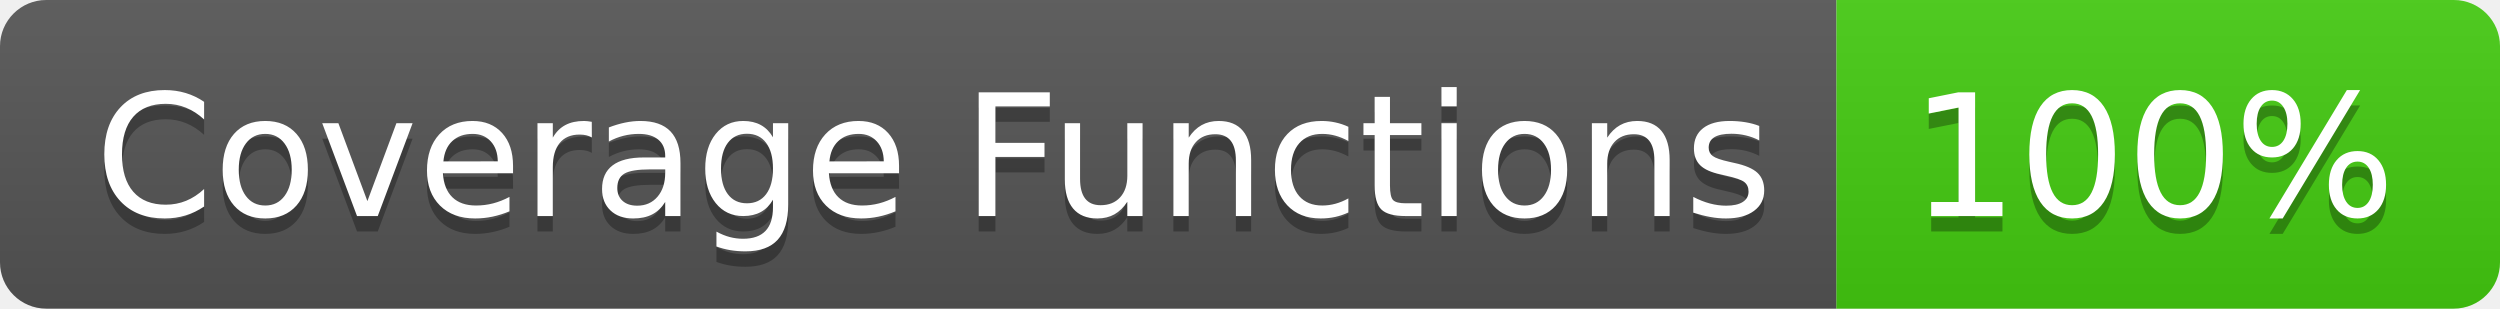
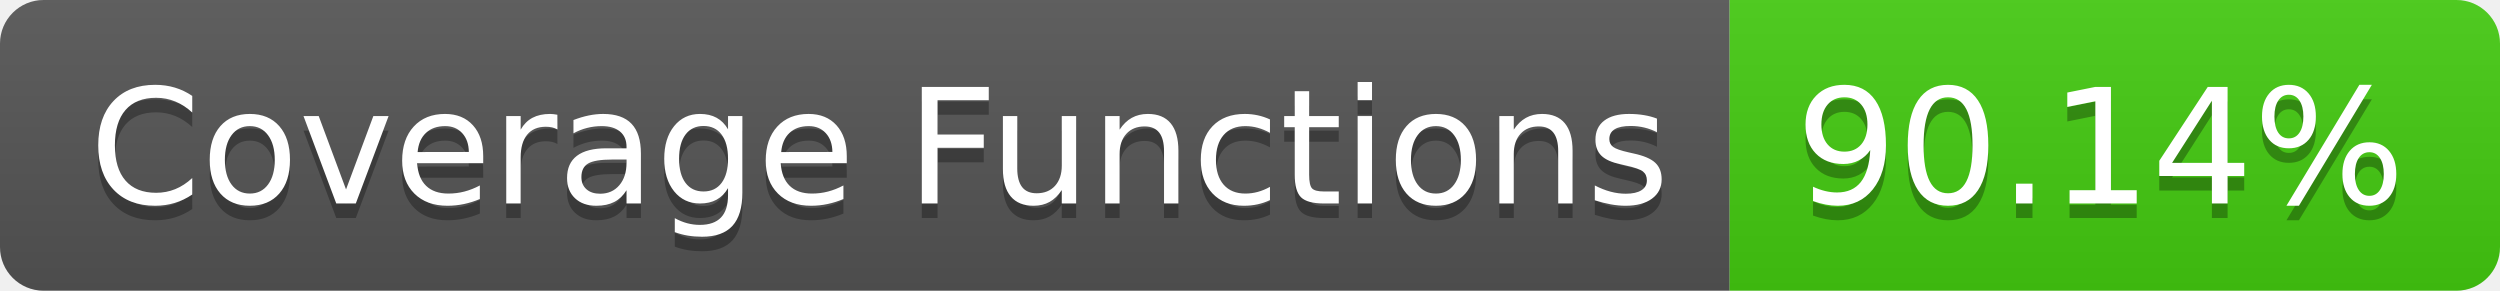
- <svg xmlns="http://www.w3.org/2000/svg" width="162" height="20" role="img" aria-label="Coverage Functions: 100%">
+ <svg xmlns="http://www.w3.org/2000/svg" width="172" height="20" role="img" aria-label="Coverage Functions: 90.14%">
  <linearGradient id="s" x2="0" y2="100%">
    <stop offset="0" stop-color="#bbb" stop-opacity=".1" />
    <stop offset="1" stop-opacity=".1" />
  </linearGradient>
  <clipPath id="r">
-     <rect width="162" height="20" rx="3" fill="#fff" />
+     <rect width="172" height="20" rx="3" fill="#fff" />
  </clipPath>
  <g clip-path="url(#r)">
    <rect width="119" height="20" fill="#555" />
-     <rect x="119" width="43" height="20" fill="#4c1" />
-     <rect width="162" height="20" fill="url(#s)" />
+     <rect x="119" width="53" height="20" fill="#4c1" />
+     <rect width="172" height="20" fill="url(#s)" />
  </g>
  <g fill="#fff" text-anchor="middle" font-family="Verdana,Geneva,DejaVu Sans,sans-serif" text-rendering="geometricPrecision" font-size="110">
    <text aria-hidden="true" x="605" y="150" fill="#010101" fill-opacity=".3" transform="scale(.1)" textLength="1090">Coverage Functions</text>
    <text x="605" y="140" transform="scale(.1)" fill="#fff" textLength="1090">Coverage Functions</text>
-     <text aria-hidden="true" x="1395" y="150" fill="#010101" fill-opacity=".3" transform="scale(.1)" textLength="330">100%</text>
-     <text x="1395" y="140" transform="scale(.1)" fill="#fff" textLength="330">100%</text>
+     <text aria-hidden="true" x="1445" y="150" fill="#010101" fill-opacity=".3" transform="scale(.1)" textLength="430">90.14%</text>
+     <text x="1445" y="140" transform="scale(.1)" fill="#fff" textLength="430">90.14%</text>
  </g>
</svg>
